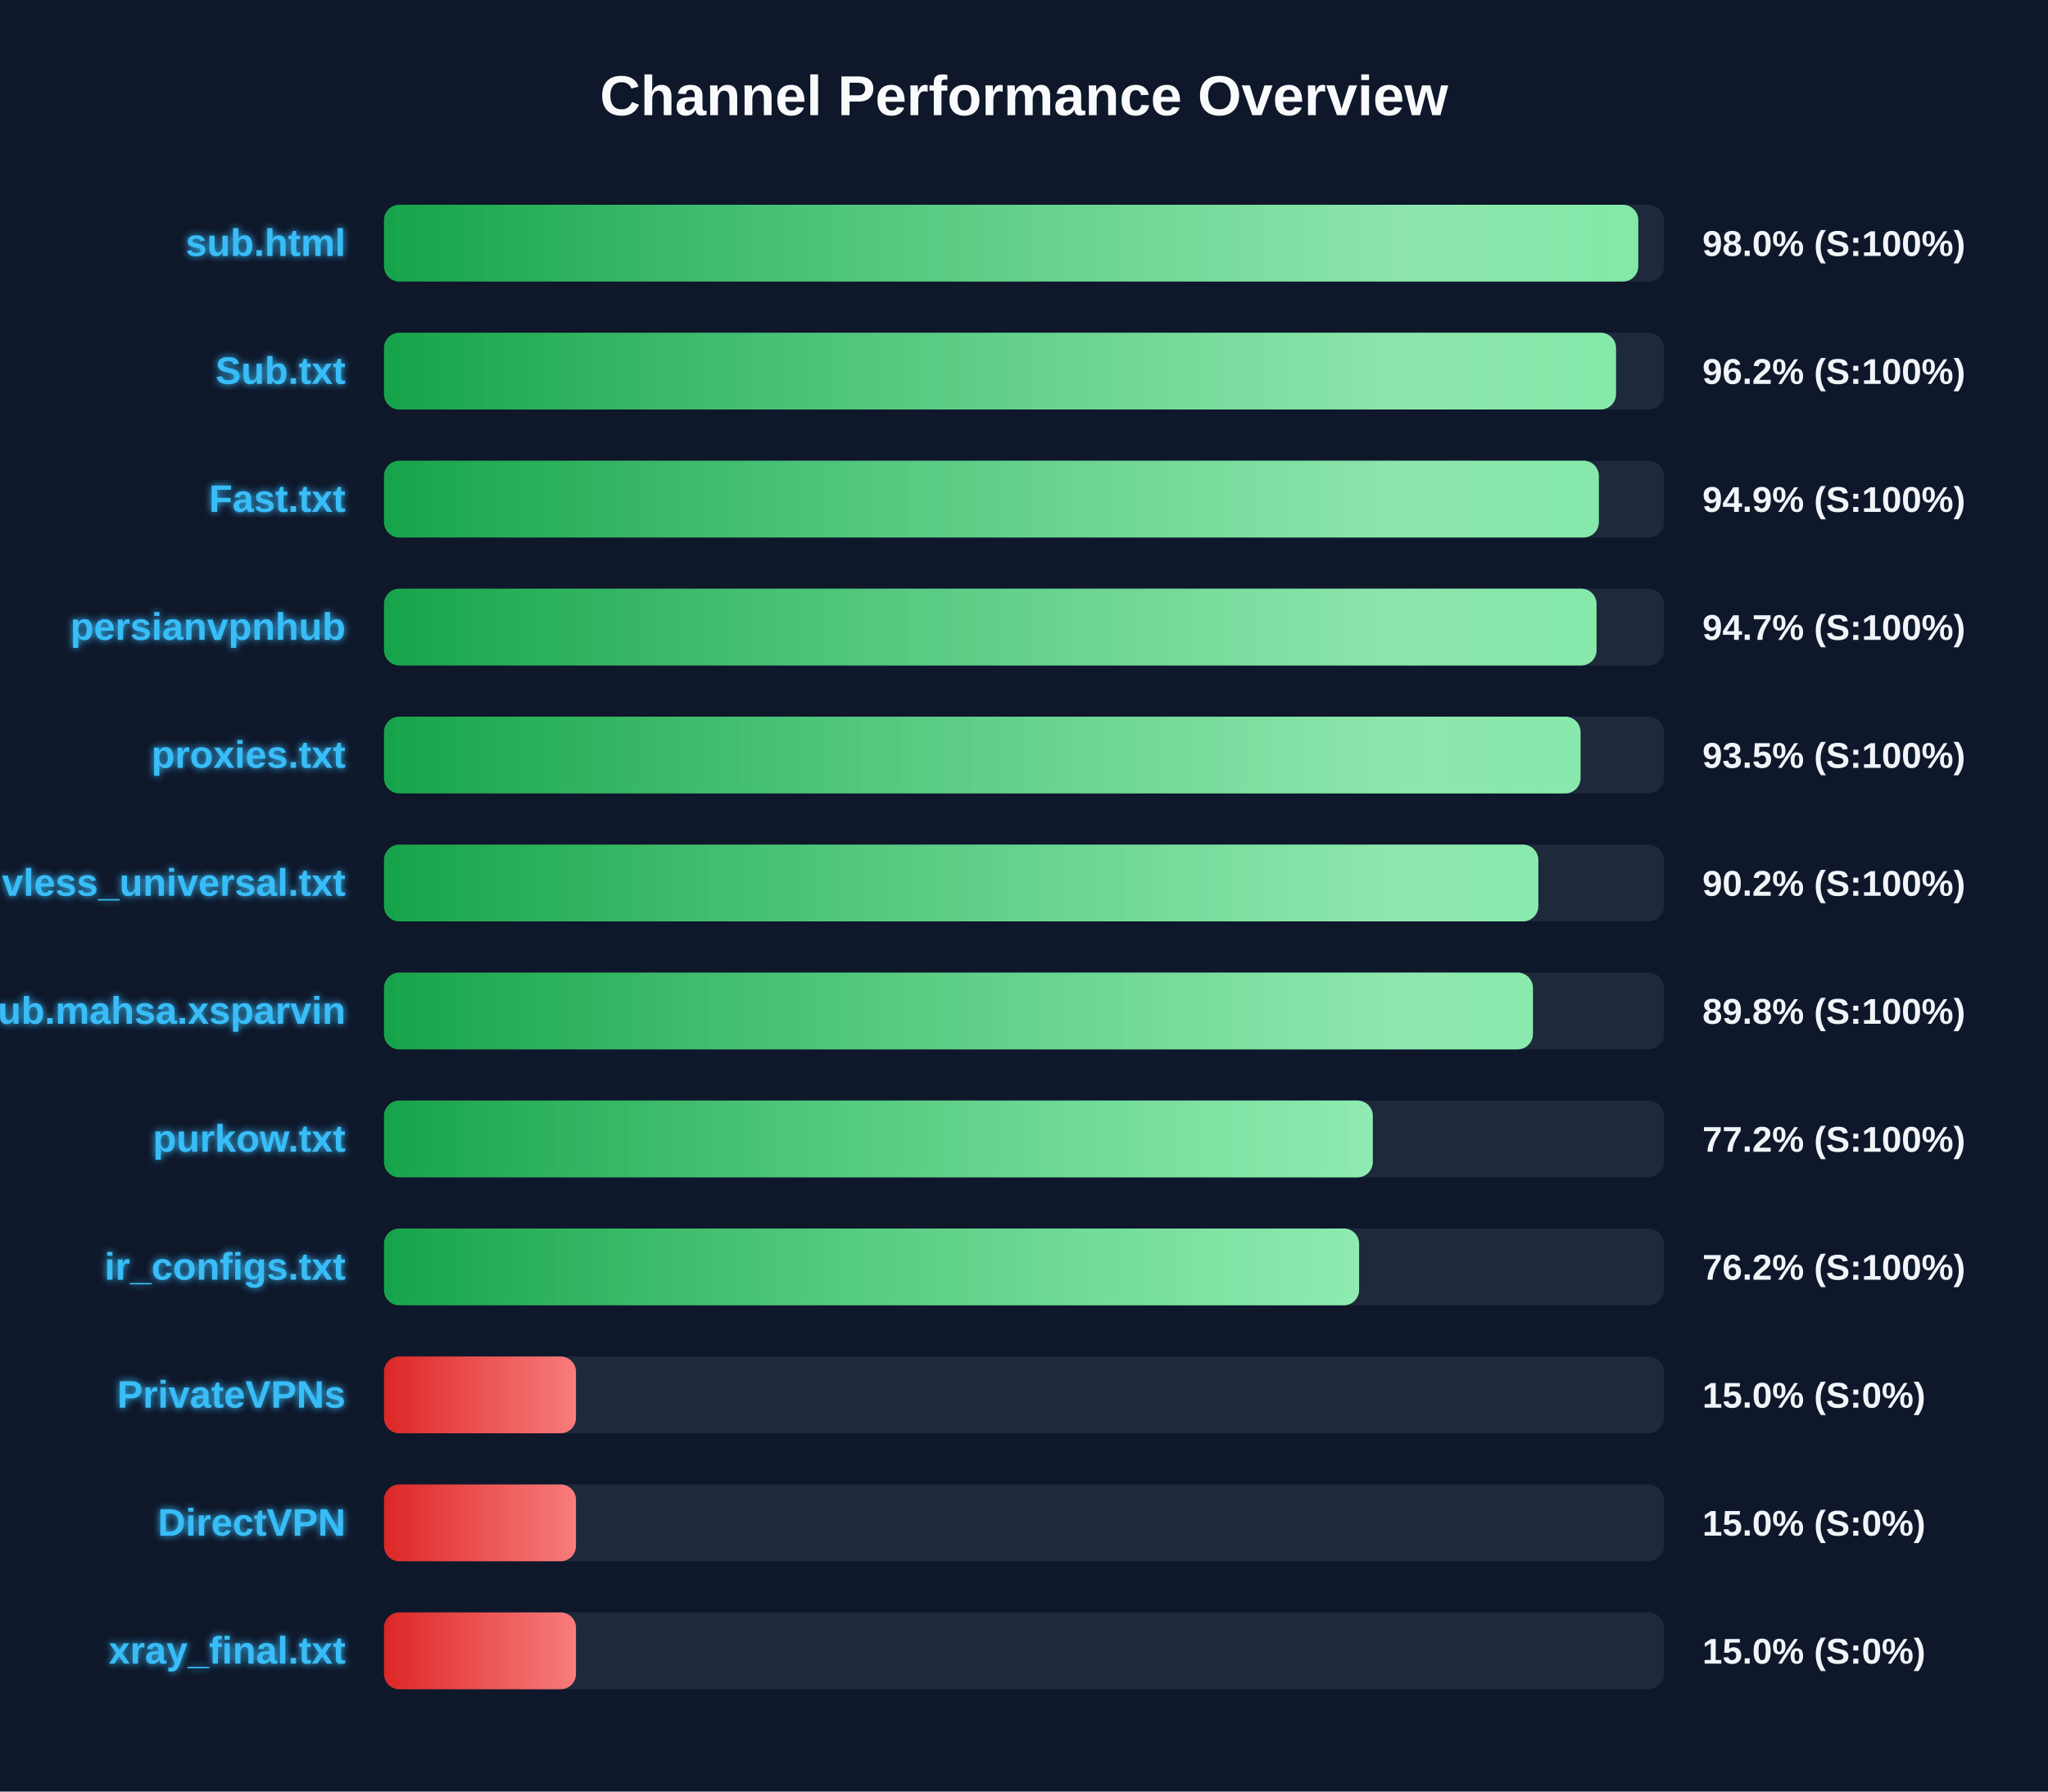
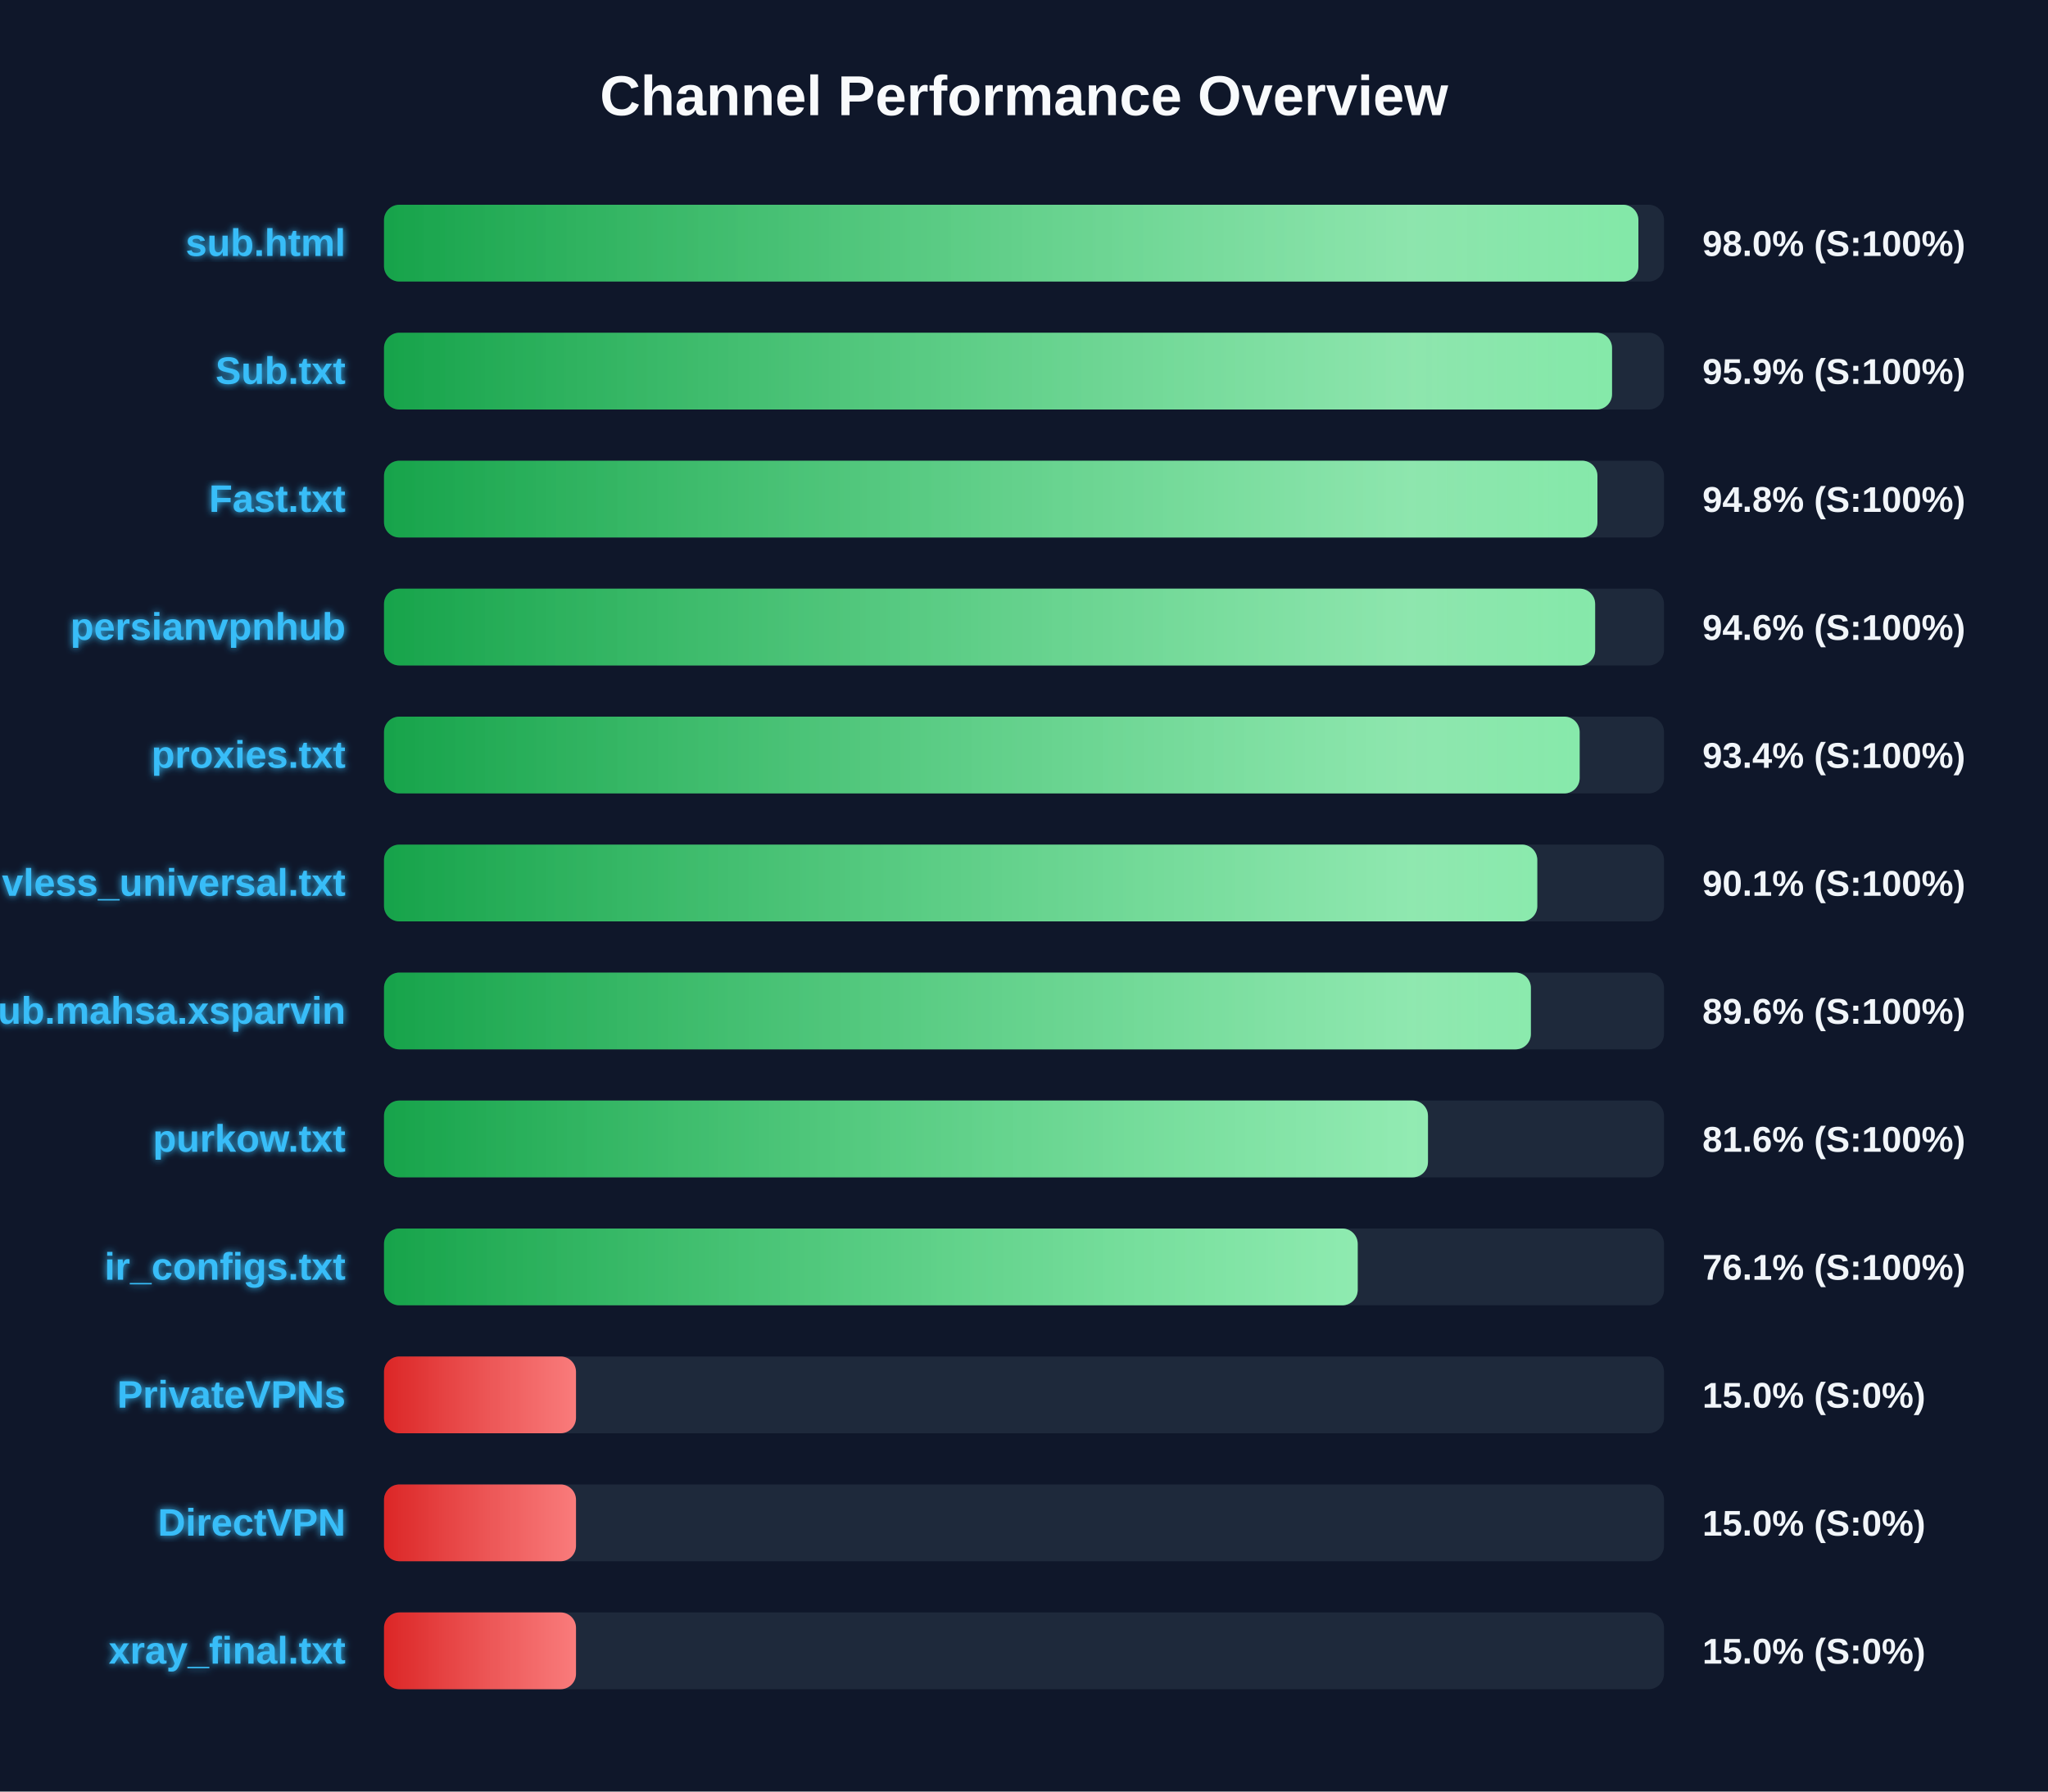
<svg xmlns="http://www.w3.org/2000/svg" width="800" height="700" version="1.1">
  <defs>
    <linearGradient id="grad-green" x1="0%" y1="0%" x2="100%" y2="0%">
      <stop offset="0%" stop-color="#16a34a" />
      <stop offset="100%" stop-color="#4ade80" />
    </linearGradient>
    <linearGradient id="grad-yellow" x1="0%" y1="0%" x2="100%" y2="0%">
      <stop offset="0%" stop-color="#ca8a04" />
      <stop offset="100%" stop-color="#fde047" />
    </linearGradient>
    <linearGradient id="grad-red" x1="0%" y1="0%" x2="100%" y2="0%">
      <stop offset="0%" stop-color="#dc2626" />
      <stop offset="100%" stop-color="#f87171" />
    </linearGradient>
    <linearGradient id="shimmer" x1="0%" y1="0%" x2="100%" y2="0%">
      <stop offset="0%" stop-color="rgba(255,255,255,0)" />
      <stop offset="50%" stop-color="rgba(255,255,255,0.4)" />
      <stop offset="100%" stop-color="rgba(255,255,255,0)" />
    </linearGradient>
    <filter id="glow" x="-20%" y="-20%" width="140%" height="140%">
      <feGaussianBlur stdDeviation="1.5" result="blur" />
      <feComposite in="SourceGraphic" in2="blur" operator="over" />
    </filter>
  </defs>
  <style>
        .bg-rect { fill: #0f172a; }
        .title { font: bold 22px 'Segoe UI', Arial, sans-serif; fill: #f8fafc; }
        .row { font: bold 15px 'Segoe UI', Arial, sans-serif; fill: #38bdf8; filter: url(#glow); }
        .score { font: bold 14px 'Segoe UI', Arial, sans-serif; fill: #f1f5f9; }
        @keyframes shimmer-anim {
            0% { transform: translateX(-100%); }
            100% { transform: translateX(200%); }
        }
        .shimmer-rect {
            animation: shimmer-anim 2.5s infinite linear;
        }
    </style>
  <rect width="100%" height="100%" class="bg-rect" />
  <text x="400" y="45" text-anchor="middle" class="title">Channel Performance Overview</text>
  <rect x="150" y="80" width="500" height="30" fill="#1e293b" rx="6" />
  <clipPath id="clip-0">
-     <rect x="150" y="80" width="489.95" height="30" rx="6" />
+     <rect x="150" y="80" width="490.0" height="30" rx="6" />
  </clipPath>
-   <rect x="150" y="80" width="489.95" height="30" fill="url(#grad-green)" rx="6" />
+   <rect x="150" y="80" width="490.0" height="30" fill="url(#grad-green)" rx="6" />
  <g clip-path="url(#clip-0)">
    <rect x="150" y="80" width="100%" height="30" fill="url(#shimmer)" class="shimmer-rect" />
  </g>
  <text x="135" y="100" text-anchor="end" class="row">sub.html</text>
  <text x="665" y="100" text-anchor="start" class="score">98.0% (S:100%)</text>
  <rect x="150" y="130" width="500" height="30" fill="#1e293b" rx="6" />
  <clipPath id="clip-1">
-     <rect x="150" y="130" width="481.25" height="30" rx="6" />
+     <rect x="150" y="130" width="479.7" height="30" rx="6" />
  </clipPath>
-   <rect x="150" y="130" width="481.25" height="30" fill="url(#grad-green)" rx="6" />
+   <rect x="150" y="130" width="479.7" height="30" fill="url(#grad-green)" rx="6" />
  <g clip-path="url(#clip-1)">
    <rect x="150" y="130" width="100%" height="30" fill="url(#shimmer)" class="shimmer-rect" />
  </g>
  <text x="135" y="150" text-anchor="end" class="row">Sub.txt</text>
-   <text x="665" y="150" text-anchor="start" class="score">96.2% (S:100%)</text>
+   <text x="665" y="150" text-anchor="start" class="score">95.9% (S:100%)</text>
  <rect x="150" y="180" width="500" height="30" fill="#1e293b" rx="6" />
  <clipPath id="clip-2">
-     <rect x="150" y="180" width="474.55" height="30" rx="6" />
+     <rect x="150" y="180" width="474.0" height="30" rx="6" />
  </clipPath>
-   <rect x="150" y="180" width="474.55" height="30" fill="url(#grad-green)" rx="6" />
+   <rect x="150" y="180" width="474.0" height="30" fill="url(#grad-green)" rx="6" />
  <g clip-path="url(#clip-2)">
    <rect x="150" y="180" width="100%" height="30" fill="url(#shimmer)" class="shimmer-rect" />
  </g>
  <text x="135" y="200" text-anchor="end" class="row">Fast.txt</text>
-   <text x="665" y="200" text-anchor="start" class="score">94.9% (S:100%)</text>
+   <text x="665" y="200" text-anchor="start" class="score">94.8% (S:100%)</text>
  <rect x="150" y="230" width="500" height="30" fill="#1e293b" rx="6" />
  <clipPath id="clip-3">
-     <rect x="150" y="230" width="473.65" height="30" rx="6" />
+     <rect x="150" y="230" width="473.1" height="30" rx="6" />
  </clipPath>
-   <rect x="150" y="230" width="473.65" height="30" fill="url(#grad-green)" rx="6" />
+   <rect x="150" y="230" width="473.1" height="30" fill="url(#grad-green)" rx="6" />
  <g clip-path="url(#clip-3)">
    <rect x="150" y="230" width="100%" height="30" fill="url(#shimmer)" class="shimmer-rect" />
  </g>
  <text x="135" y="250" text-anchor="end" class="row">persianvpnhub</text>
-   <text x="665" y="250" text-anchor="start" class="score">94.7% (S:100%)</text>
+   <text x="665" y="250" text-anchor="start" class="score">94.6% (S:100%)</text>
  <rect x="150" y="280" width="500" height="30" fill="#1e293b" rx="6" />
  <clipPath id="clip-4">
-     <rect x="150" y="280" width="467.4" height="30" rx="6" />
+     <rect x="150" y="280" width="467.05" height="30" rx="6" />
  </clipPath>
-   <rect x="150" y="280" width="467.4" height="30" fill="url(#grad-green)" rx="6" />
+   <rect x="150" y="280" width="467.05" height="30" fill="url(#grad-green)" rx="6" />
  <g clip-path="url(#clip-4)">
    <rect x="150" y="280" width="100%" height="30" fill="url(#shimmer)" class="shimmer-rect" />
  </g>
  <text x="135" y="300" text-anchor="end" class="row">proxies.txt</text>
-   <text x="665" y="300" text-anchor="start" class="score">93.5% (S:100%)</text>
+   <text x="665" y="300" text-anchor="start" class="score">93.4% (S:100%)</text>
  <rect x="150" y="330" width="500" height="30" fill="#1e293b" rx="6" />
  <clipPath id="clip-5">
-     <rect x="150" y="330" width="450.9" height="30" rx="6" />
+     <rect x="150" y="330" width="450.5" height="30" rx="6" />
  </clipPath>
-   <rect x="150" y="330" width="450.9" height="30" fill="url(#grad-green)" rx="6" />
+   <rect x="150" y="330" width="450.5" height="30" fill="url(#grad-green)" rx="6" />
  <g clip-path="url(#clip-5)">
    <rect x="150" y="330" width="100%" height="30" fill="url(#shimmer)" class="shimmer-rect" />
  </g>
  <text x="135" y="350" text-anchor="end" class="row">vless_universal.txt</text>
-   <text x="665" y="350" text-anchor="start" class="score">90.2% (S:100%)</text>
+   <text x="665" y="350" text-anchor="start" class="score">90.1% (S:100%)</text>
  <rect x="150" y="380" width="500" height="30" fill="#1e293b" rx="6" />
  <clipPath id="clip-6">
-     <rect x="150" y="380" width="448.8" height="30" rx="6" />
+     <rect x="150" y="380" width="448.0" height="30" rx="6" />
  </clipPath>
-   <rect x="150" y="380" width="448.8" height="30" fill="url(#grad-green)" rx="6" />
+   <rect x="150" y="380" width="448.0" height="30" fill="url(#grad-green)" rx="6" />
  <g clip-path="url(#clip-6)">
    <rect x="150" y="380" width="100%" height="30" fill="url(#shimmer)" class="shimmer-rect" />
  </g>
  <text x="135" y="400" text-anchor="end" class="row">Sub.mahsa.xsparvin</text>
-   <text x="665" y="400" text-anchor="start" class="score">89.8% (S:100%)</text>
+   <text x="665" y="400" text-anchor="start" class="score">89.6% (S:100%)</text>
  <rect x="150" y="430" width="500" height="30" fill="#1e293b" rx="6" />
  <clipPath id="clip-7">
-     <rect x="150" y="430" width="386.25" height="30" rx="6" />
+     <rect x="150" y="430" width="407.8" height="30" rx="6" />
  </clipPath>
-   <rect x="150" y="430" width="386.25" height="30" fill="url(#grad-green)" rx="6" />
+   <rect x="150" y="430" width="407.8" height="30" fill="url(#grad-green)" rx="6" />
  <g clip-path="url(#clip-7)">
    <rect x="150" y="430" width="100%" height="30" fill="url(#shimmer)" class="shimmer-rect" />
  </g>
  <text x="135" y="450" text-anchor="end" class="row">purkow.txt</text>
-   <text x="665" y="450" text-anchor="start" class="score">77.2% (S:100%)</text>
+   <text x="665" y="450" text-anchor="start" class="score">81.6% (S:100%)</text>
  <rect x="150" y="480" width="500" height="30" fill="#1e293b" rx="6" />
  <clipPath id="clip-8">
-     <rect x="150" y="480" width="380.9" height="30" rx="6" />
+     <rect x="150" y="480" width="380.35" height="30" rx="6" />
  </clipPath>
-   <rect x="150" y="480" width="380.9" height="30" fill="url(#grad-green)" rx="6" />
+   <rect x="150" y="480" width="380.35" height="30" fill="url(#grad-green)" rx="6" />
  <g clip-path="url(#clip-8)">
    <rect x="150" y="480" width="100%" height="30" fill="url(#shimmer)" class="shimmer-rect" />
  </g>
  <text x="135" y="500" text-anchor="end" class="row">ir_configs.txt</text>
-   <text x="665" y="500" text-anchor="start" class="score">76.2% (S:100%)</text>
+   <text x="665" y="500" text-anchor="start" class="score">76.1% (S:100%)</text>
  <rect x="150" y="530" width="500" height="30" fill="#1e293b" rx="6" />
  <clipPath id="clip-9">
    <rect x="150" y="530" width="75.0" height="30" rx="6" />
  </clipPath>
  <rect x="150" y="530" width="75.0" height="30" fill="url(#grad-red)" rx="6" />
  <g clip-path="url(#clip-9)">
    <rect x="150" y="530" width="100%" height="30" fill="url(#shimmer)" class="shimmer-rect" />
  </g>
  <text x="135" y="550" text-anchor="end" class="row">PrivateVPNs</text>
  <text x="665" y="550" text-anchor="start" class="score">15.0% (S:0%)</text>
  <rect x="150" y="580" width="500" height="30" fill="#1e293b" rx="6" />
  <clipPath id="clip-10">
    <rect x="150" y="580" width="75.0" height="30" rx="6" />
  </clipPath>
  <rect x="150" y="580" width="75.0" height="30" fill="url(#grad-red)" rx="6" />
  <g clip-path="url(#clip-10)">
    <rect x="150" y="580" width="100%" height="30" fill="url(#shimmer)" class="shimmer-rect" />
  </g>
  <text x="135" y="600" text-anchor="end" class="row">DirectVPN</text>
  <text x="665" y="600" text-anchor="start" class="score">15.0% (S:0%)</text>
  <rect x="150" y="630" width="500" height="30" fill="#1e293b" rx="6" />
  <clipPath id="clip-11">
    <rect x="150" y="630" width="75.0" height="30" rx="6" />
  </clipPath>
  <rect x="150" y="630" width="75.0" height="30" fill="url(#grad-red)" rx="6" />
  <g clip-path="url(#clip-11)">
    <rect x="150" y="630" width="100%" height="30" fill="url(#shimmer)" class="shimmer-rect" />
  </g>
  <text x="135" y="650" text-anchor="end" class="row">xray_final.txt</text>
  <text x="665" y="650" text-anchor="start" class="score">15.0% (S:0%)</text>
</svg>
